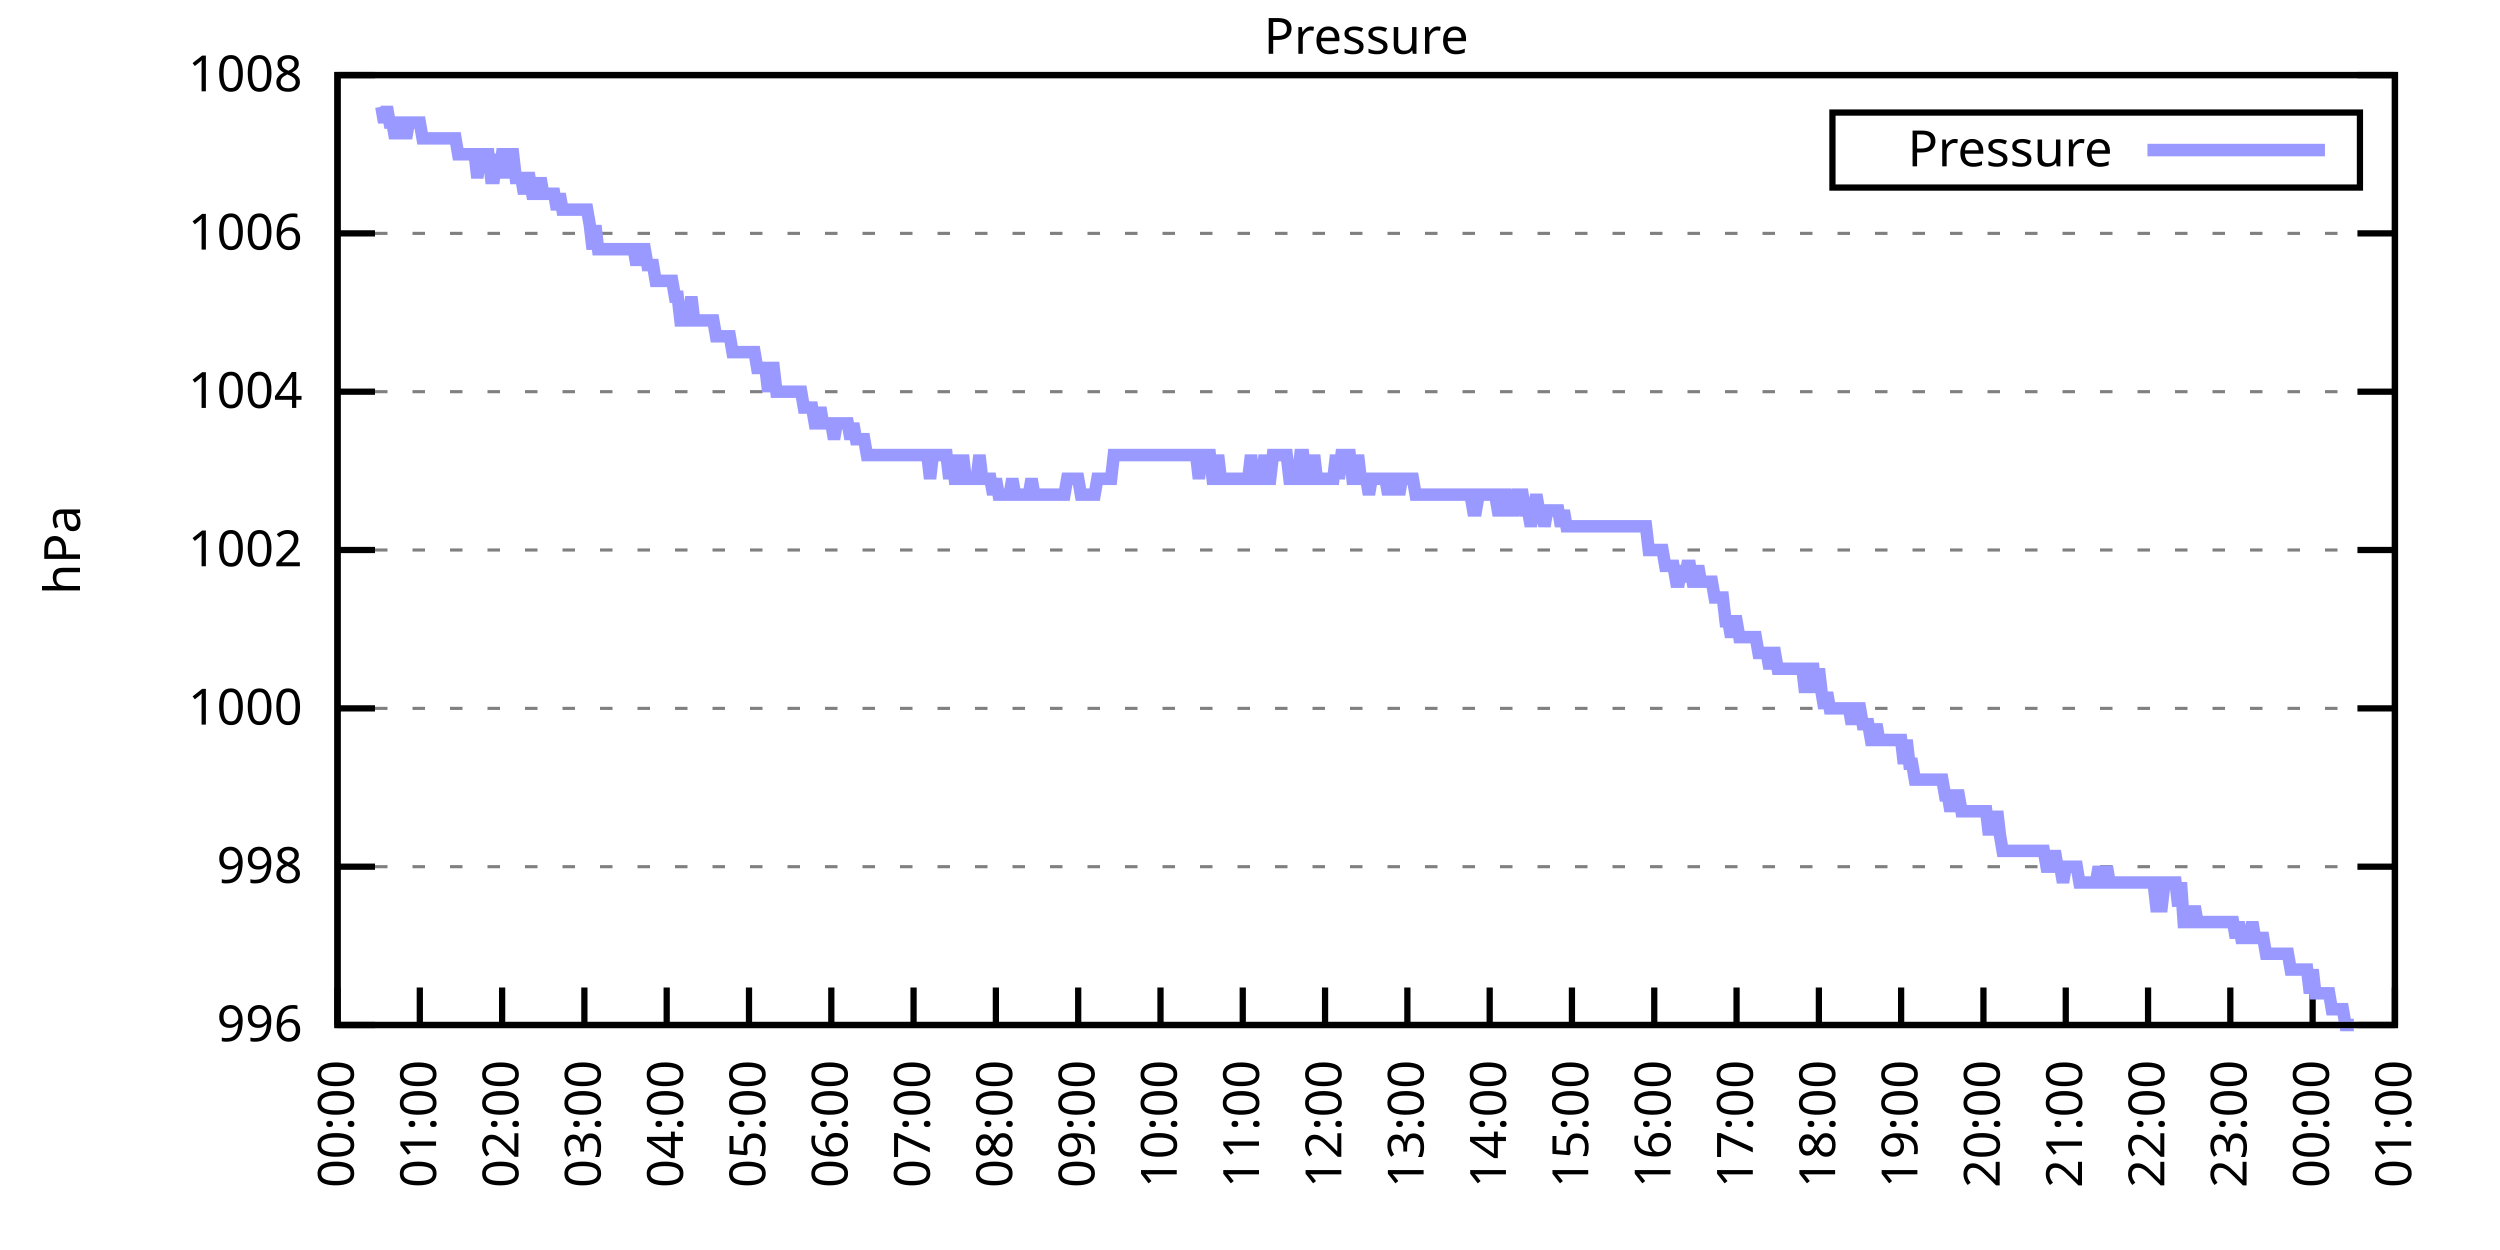
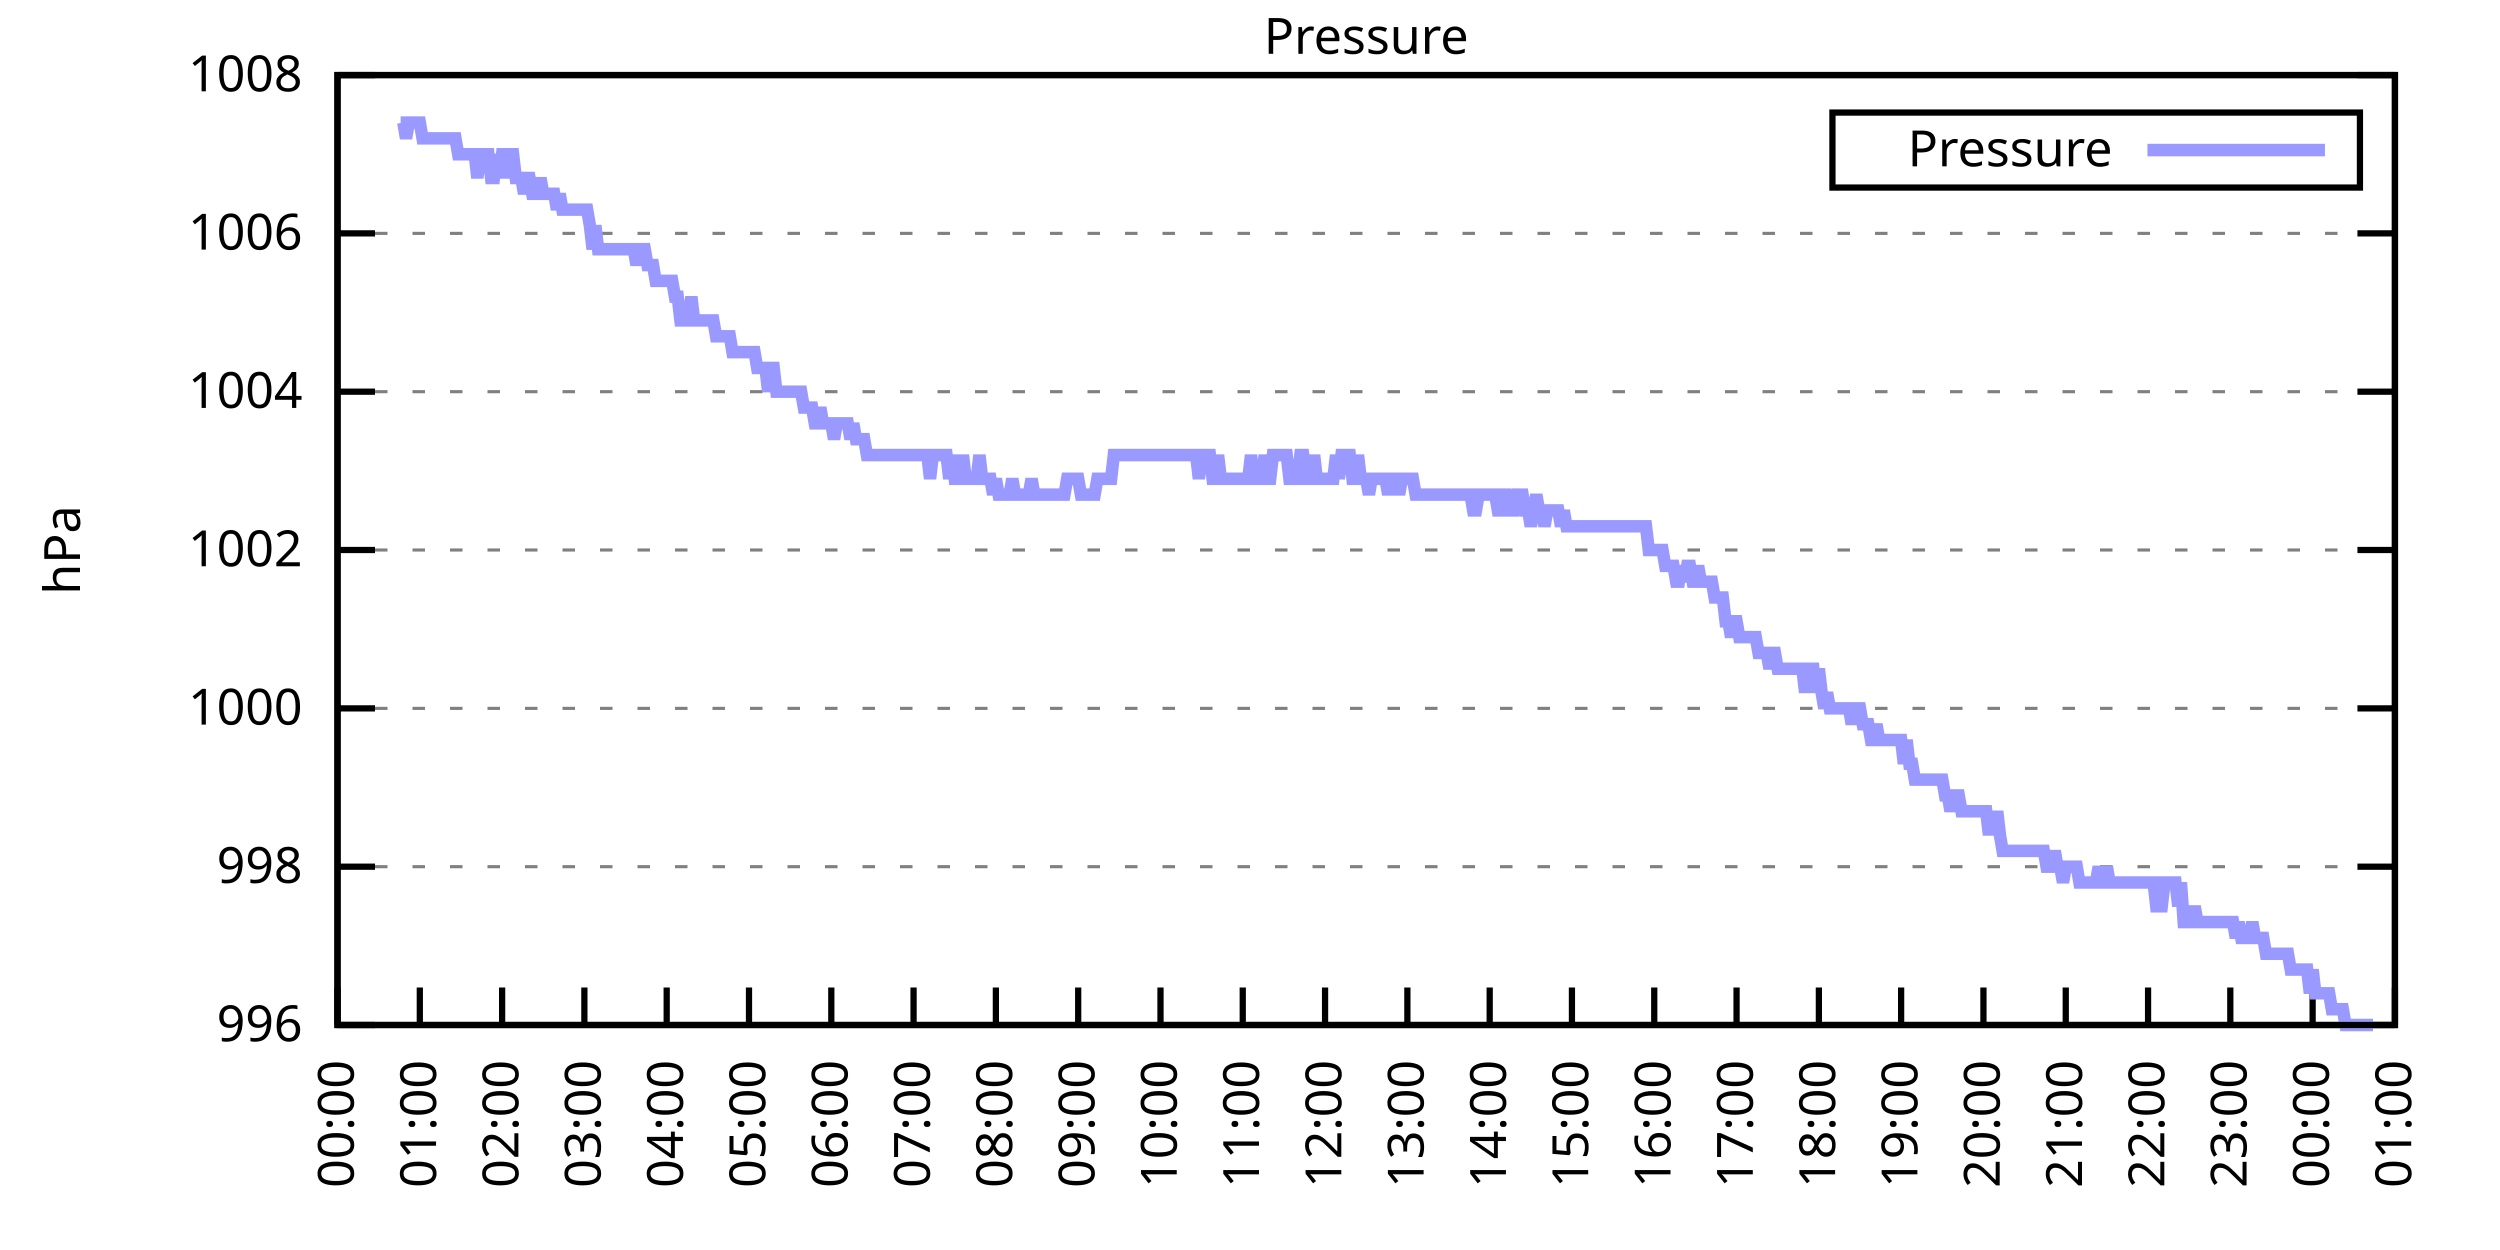
<svg xmlns="http://www.w3.org/2000/svg" xmlns:xlink="http://www.w3.org/1999/xlink" width="400" height="200" viewBox="0 0 400 200">
  <g id="gnuplot_canvas">
    <rect x="0" y="0" width="400" height="200" fill="none" />
    <defs>
      <circle id="gpDot" r="0.5" stroke-width="0.5" stroke="currentColor" />
      <path id="gpPt0" stroke-width="0.333" stroke="currentColor" d="M-1,0 h2 M0,-1 v2" />
      <path id="gpPt1" stroke-width="0.333" stroke="currentColor" d="M-1,-1 L1,1 M1,-1 L-1,1" />
      <path id="gpPt2" stroke-width="0.333" stroke="currentColor" d="M-1,0 L1,0 M0,-1 L0,1 M-1,-1 L1,1 M-1,1 L1,-1" />
      <rect id="gpPt3" stroke-width="0.333" stroke="currentColor" x="-1" y="-1" width="2" height="2" />
      <rect id="gpPt4" stroke-width="0.333" stroke="currentColor" fill="currentColor" x="-1" y="-1" width="2" height="2" />
      <circle id="gpPt5" stroke-width="0.333" stroke="currentColor" cx="0" cy="0" r="1" />
      <use xlink:href="#gpPt5" id="gpPt6" fill="currentColor" stroke="none" />
      <path id="gpPt7" stroke-width="0.333" stroke="currentColor" d="M0,-1.33 L-1.33,0.67 L1.33,0.67 z" />
      <use xlink:href="#gpPt7" id="gpPt8" fill="currentColor" stroke="none" />
      <use xlink:href="#gpPt7" id="gpPt9" stroke="currentColor" transform="rotate(180)" />
      <use xlink:href="#gpPt9" id="gpPt10" fill="currentColor" stroke="none" />
      <use xlink:href="#gpPt3" id="gpPt11" stroke="currentColor" transform="rotate(45)" />
      <use xlink:href="#gpPt11" id="gpPt12" fill="currentColor" stroke="none" />
      <path id="gpPt13" stroke-width="0.333" stroke="currentColor" d="M0,1.330 L1.265,0.411 L0.782,-1.067 L-0.782,-1.076 L-1.265,0.411 z" />
      <use xlink:href="#gpPt13" id="gpPt14" fill="currentColor" stroke="none" />
      <filter id="textbox" filterUnits="objectBoundingBox" x="0" y="0" height="1" width="1">
        <feFlood flood-color="white" flood-opacity="1" result="bgnd" />
        <feComposite in="SourceGraphic" in2="bgnd" operator="atop" />
      </filter>
      <filter id="greybox" filterUnits="objectBoundingBox" x="0" y="0" height="1" width="1">
        <feFlood flood-color="lightgrey" flood-opacity="1" result="grey" />
        <feComposite in="SourceGraphic" in2="grey" operator="atop" />
      </filter>
    </defs>
    <g fill="none" color="white" stroke="currentColor" stroke-width="1.00" stroke-linecap="butt" stroke-linejoin="miter">
</g>
    <g fill="none" color="black" stroke="currentColor" stroke-width="1.00" stroke-linecap="butt" stroke-linejoin="miter">
      <g stroke="none" shape-rendering="crispEdges">
        <polygon fill="rgb(255, 255, 255)" points="54.00,164.00 383.18,164.00 383.18,12.02 54.00,12.02 " />
      </g>
    </g>
    <g fill="none" color="black" stroke="currentColor" stroke-width="1.00" stroke-linecap="butt" stroke-linejoin="miter">
</g>
    <g fill="none" color="black" stroke="black" stroke-width="0.50" stroke-linecap="butt" stroke-linejoin="miter">
</g>
    <g fill="none" color="gray" stroke="currentColor" stroke-width="0.50" stroke-linecap="butt" stroke-linejoin="miter">
      <path stroke="gray" stroke-dasharray="2,4" class="gridline" d="M54.00,164.00 L383.19,164.00  " />
    </g>
    <g fill="none" color="gray" stroke="gray" stroke-width="1.00" stroke-linecap="butt" stroke-linejoin="miter">
</g>
    <g fill="none" color="black" stroke="currentColor" stroke-width="1.00" stroke-linecap="butt" stroke-linejoin="miter">
      <path stroke="black" d="M54.00,164.00 L60.00,164.00 M383.19,164.00 L377.19,164.00  " />
      <g transform="translate(48.40,166.60)" stroke="none" fill="black" font-family="Sans" font-size="8.00" text-anchor="end">
        <text>
          <tspan font-family="Sans"> 996</tspan>
        </text>
      </g>
    </g>
    <g fill="none" color="black" stroke="currentColor" stroke-width="1.00" stroke-linecap="butt" stroke-linejoin="miter">
</g>
    <g fill="none" color="black" stroke="black" stroke-width="0.50" stroke-linecap="butt" stroke-linejoin="miter">
</g>
    <g fill="none" color="gray" stroke="currentColor" stroke-width="0.50" stroke-linecap="butt" stroke-linejoin="miter">
      <path stroke="gray" stroke-dasharray="2,4" class="gridline" d="M54.00,138.67 L383.19,138.67  " />
    </g>
    <g fill="none" color="gray" stroke="gray" stroke-width="1.00" stroke-linecap="butt" stroke-linejoin="miter">
</g>
    <g fill="none" color="black" stroke="currentColor" stroke-width="1.00" stroke-linecap="butt" stroke-linejoin="miter">
      <path stroke="black" d="M54.00,138.67 L60.00,138.67 M383.19,138.67 L377.19,138.67  " />
      <g transform="translate(48.40,141.27)" stroke="none" fill="black" font-family="Sans" font-size="8.00" text-anchor="end">
        <text>
          <tspan font-family="Sans"> 998</tspan>
        </text>
      </g>
    </g>
    <g fill="none" color="black" stroke="currentColor" stroke-width="1.00" stroke-linecap="butt" stroke-linejoin="miter">
</g>
    <g fill="none" color="black" stroke="black" stroke-width="0.50" stroke-linecap="butt" stroke-linejoin="miter">
</g>
    <g fill="none" color="gray" stroke="currentColor" stroke-width="0.50" stroke-linecap="butt" stroke-linejoin="miter">
      <path stroke="gray" stroke-dasharray="2,4" class="gridline" d="M54.00,113.34 L383.19,113.34  " />
    </g>
    <g fill="none" color="gray" stroke="gray" stroke-width="1.00" stroke-linecap="butt" stroke-linejoin="miter">
</g>
    <g fill="none" color="black" stroke="currentColor" stroke-width="1.00" stroke-linecap="butt" stroke-linejoin="miter">
      <path stroke="black" d="M54.00,113.34 L60.00,113.34 M383.19,113.34 L377.19,113.34  " />
      <g transform="translate(48.40,115.94)" stroke="none" fill="black" font-family="Sans" font-size="8.00" text-anchor="end">
        <text>
          <tspan font-family="Sans"> 1000</tspan>
        </text>
      </g>
    </g>
    <g fill="none" color="black" stroke="currentColor" stroke-width="1.00" stroke-linecap="butt" stroke-linejoin="miter">
</g>
    <g fill="none" color="black" stroke="black" stroke-width="0.50" stroke-linecap="butt" stroke-linejoin="miter">
</g>
    <g fill="none" color="gray" stroke="currentColor" stroke-width="0.50" stroke-linecap="butt" stroke-linejoin="miter">
      <path stroke="gray" stroke-dasharray="2,4" class="gridline" d="M54.00,88.00 L383.19,88.00  " />
    </g>
    <g fill="none" color="gray" stroke="gray" stroke-width="1.00" stroke-linecap="butt" stroke-linejoin="miter">
</g>
    <g fill="none" color="black" stroke="currentColor" stroke-width="1.00" stroke-linecap="butt" stroke-linejoin="miter">
      <path stroke="black" d="M54.00,88.00 L60.00,88.00 M383.19,88.00 L377.19,88.00  " />
      <g transform="translate(48.40,90.60)" stroke="none" fill="black" font-family="Sans" font-size="8.00" text-anchor="end">
        <text>
          <tspan font-family="Sans"> 1002</tspan>
        </text>
      </g>
    </g>
    <g fill="none" color="black" stroke="currentColor" stroke-width="1.00" stroke-linecap="butt" stroke-linejoin="miter">
</g>
    <g fill="none" color="black" stroke="black" stroke-width="0.50" stroke-linecap="butt" stroke-linejoin="miter">
</g>
    <g fill="none" color="gray" stroke="currentColor" stroke-width="0.50" stroke-linecap="butt" stroke-linejoin="miter">
      <path stroke="gray" stroke-dasharray="2,4" class="gridline" d="M54.00,62.67 L383.19,62.67  " />
    </g>
    <g fill="none" color="gray" stroke="gray" stroke-width="1.00" stroke-linecap="butt" stroke-linejoin="miter">
</g>
    <g fill="none" color="black" stroke="currentColor" stroke-width="1.00" stroke-linecap="butt" stroke-linejoin="miter">
      <path stroke="black" d="M54.00,62.67 L60.00,62.67 M383.19,62.67 L377.19,62.67  " />
      <g transform="translate(48.40,65.27)" stroke="none" fill="black" font-family="Sans" font-size="8.00" text-anchor="end">
        <text>
          <tspan font-family="Sans"> 1004</tspan>
        </text>
      </g>
    </g>
    <g fill="none" color="black" stroke="currentColor" stroke-width="1.00" stroke-linecap="butt" stroke-linejoin="miter">
</g>
    <g fill="none" color="black" stroke="black" stroke-width="0.50" stroke-linecap="butt" stroke-linejoin="miter">
</g>
    <g fill="none" color="gray" stroke="currentColor" stroke-width="0.50" stroke-linecap="butt" stroke-linejoin="miter">
      <path stroke="gray" stroke-dasharray="2,4" class="gridline" d="M54.00,37.34 L383.19,37.34  " />
    </g>
    <g fill="none" color="gray" stroke="gray" stroke-width="1.00" stroke-linecap="butt" stroke-linejoin="miter">
</g>
    <g fill="none" color="black" stroke="currentColor" stroke-width="1.00" stroke-linecap="butt" stroke-linejoin="miter">
      <path stroke="black" d="M54.00,37.34 L60.00,37.34 M383.19,37.34 L377.19,37.34  " />
      <g transform="translate(48.40,39.94)" stroke="none" fill="black" font-family="Sans" font-size="8.00" text-anchor="end">
        <text>
          <tspan font-family="Sans"> 1006</tspan>
        </text>
      </g>
    </g>
    <g fill="none" color="black" stroke="currentColor" stroke-width="1.00" stroke-linecap="butt" stroke-linejoin="miter">
</g>
    <g fill="none" color="black" stroke="black" stroke-width="0.50" stroke-linecap="butt" stroke-linejoin="miter">
</g>
    <g fill="none" color="gray" stroke="currentColor" stroke-width="0.50" stroke-linecap="butt" stroke-linejoin="miter">
      <path stroke="gray" stroke-dasharray="2,4" class="gridline" d="M54.00,12.01 L383.19,12.01  " />
    </g>
    <g fill="none" color="gray" stroke="gray" stroke-width="1.00" stroke-linecap="butt" stroke-linejoin="miter">
</g>
    <g fill="none" color="black" stroke="currentColor" stroke-width="1.00" stroke-linecap="butt" stroke-linejoin="miter">
      <path stroke="black" d="M54.00,12.01 L60.00,12.01 M383.19,12.01 L377.19,12.01  " />
      <g transform="translate(48.40,14.61)" stroke="none" fill="black" font-family="Sans" font-size="8.00" text-anchor="end">
        <text>
          <tspan font-family="Sans"> 1008</tspan>
        </text>
      </g>
    </g>
    <g fill="none" color="black" stroke="currentColor" stroke-width="1.00" stroke-linecap="butt" stroke-linejoin="miter">
      <path stroke="black" d="M54.00,164.00 L54.00,158.00  " />
      <g transform="translate(56.60,169.60) rotate(270.00)" stroke="none" fill="black" font-family="Sans" font-size="8.00" text-anchor="end">
        <text>
          <tspan font-family="Sans">00:00</tspan>
        </text>
      </g>
    </g>
    <g fill="none" color="black" stroke="currentColor" stroke-width="1.00" stroke-linecap="butt" stroke-linejoin="miter">
      <path stroke="black" d="M67.17,164.00 L67.17,158.00  " />
      <g transform="translate(69.77,169.60) rotate(270.00)" stroke="none" fill="black" font-family="Sans" font-size="8.00" text-anchor="end">
        <text>
          <tspan font-family="Sans">01:00</tspan>
        </text>
      </g>
    </g>
    <g fill="none" color="black" stroke="currentColor" stroke-width="1.00" stroke-linecap="butt" stroke-linejoin="miter">
      <path stroke="black" d="M80.34,164.00 L80.34,158.00  " />
      <g transform="translate(82.94,169.60) rotate(270.00)" stroke="none" fill="black" font-family="Sans" font-size="8.00" text-anchor="end">
        <text>
          <tspan font-family="Sans">02:00</tspan>
        </text>
      </g>
    </g>
    <g fill="none" color="black" stroke="currentColor" stroke-width="1.00" stroke-linecap="butt" stroke-linejoin="miter">
      <path stroke="black" d="M93.50,164.00 L93.50,158.00  " />
      <g transform="translate(96.10,169.60) rotate(270.00)" stroke="none" fill="black" font-family="Sans" font-size="8.00" text-anchor="end">
        <text>
          <tspan font-family="Sans">03:00</tspan>
        </text>
      </g>
    </g>
    <g fill="none" color="black" stroke="currentColor" stroke-width="1.00" stroke-linecap="butt" stroke-linejoin="miter">
      <path stroke="black" d="M106.67,164.00 L106.67,158.00  " />
      <g transform="translate(109.27,169.60) rotate(270.00)" stroke="none" fill="black" font-family="Sans" font-size="8.00" text-anchor="end">
        <text>
          <tspan font-family="Sans">04:00</tspan>
        </text>
      </g>
    </g>
    <g fill="none" color="black" stroke="currentColor" stroke-width="1.00" stroke-linecap="butt" stroke-linejoin="miter">
      <path stroke="black" d="M119.84,164.00 L119.84,158.00  " />
      <g transform="translate(122.44,169.60) rotate(270.00)" stroke="none" fill="black" font-family="Sans" font-size="8.00" text-anchor="end">
        <text>
          <tspan font-family="Sans">05:00</tspan>
        </text>
      </g>
    </g>
    <g fill="none" color="black" stroke="currentColor" stroke-width="1.00" stroke-linecap="butt" stroke-linejoin="miter">
      <path stroke="black" d="M133.01,164.00 L133.01,158.00  " />
      <g transform="translate(135.61,169.60) rotate(270.00)" stroke="none" fill="black" font-family="Sans" font-size="8.00" text-anchor="end">
        <text>
          <tspan font-family="Sans">06:00</tspan>
        </text>
      </g>
    </g>
    <g fill="none" color="black" stroke="currentColor" stroke-width="1.00" stroke-linecap="butt" stroke-linejoin="miter">
      <path stroke="black" d="M146.17,164.00 L146.17,158.00  " />
      <g transform="translate(148.77,169.60) rotate(270.00)" stroke="none" fill="black" font-family="Sans" font-size="8.00" text-anchor="end">
        <text>
          <tspan font-family="Sans">07:00</tspan>
        </text>
      </g>
    </g>
    <g fill="none" color="black" stroke="currentColor" stroke-width="1.00" stroke-linecap="butt" stroke-linejoin="miter">
      <path stroke="black" d="M159.34,164.00 L159.34,158.00  " />
      <g transform="translate(161.94,169.60) rotate(270.00)" stroke="none" fill="black" font-family="Sans" font-size="8.00" text-anchor="end">
        <text>
          <tspan font-family="Sans">08:00</tspan>
        </text>
      </g>
    </g>
    <g fill="none" color="black" stroke="currentColor" stroke-width="1.00" stroke-linecap="butt" stroke-linejoin="miter">
      <path stroke="black" d="M172.51,164.00 L172.51,158.00  " />
      <g transform="translate(175.11,169.60) rotate(270.00)" stroke="none" fill="black" font-family="Sans" font-size="8.00" text-anchor="end">
        <text>
          <tspan font-family="Sans">09:00</tspan>
        </text>
      </g>
    </g>
    <g fill="none" color="black" stroke="currentColor" stroke-width="1.00" stroke-linecap="butt" stroke-linejoin="miter">
      <path stroke="black" d="M185.68,164.00 L185.68,158.00  " />
      <g transform="translate(188.28,169.60) rotate(270.00)" stroke="none" fill="black" font-family="Sans" font-size="8.00" text-anchor="end">
        <text>
          <tspan font-family="Sans">10:00</tspan>
        </text>
      </g>
    </g>
    <g fill="none" color="black" stroke="currentColor" stroke-width="1.00" stroke-linecap="butt" stroke-linejoin="miter">
      <path stroke="black" d="M198.84,164.00 L198.84,158.00  " />
      <g transform="translate(201.44,169.60) rotate(270.00)" stroke="none" fill="black" font-family="Sans" font-size="8.00" text-anchor="end">
        <text>
          <tspan font-family="Sans">11:00</tspan>
        </text>
      </g>
    </g>
    <g fill="none" color="black" stroke="currentColor" stroke-width="1.00" stroke-linecap="butt" stroke-linejoin="miter">
      <path stroke="black" d="M212.01,164.00 L212.01,158.00  " />
      <g transform="translate(214.61,169.60) rotate(270.00)" stroke="none" fill="black" font-family="Sans" font-size="8.00" text-anchor="end">
        <text>
          <tspan font-family="Sans">12:00</tspan>
        </text>
      </g>
    </g>
    <g fill="none" color="black" stroke="currentColor" stroke-width="1.00" stroke-linecap="butt" stroke-linejoin="miter">
      <path stroke="black" d="M225.18,164.00 L225.18,158.00  " />
      <g transform="translate(227.78,169.60) rotate(270.00)" stroke="none" fill="black" font-family="Sans" font-size="8.00" text-anchor="end">
        <text>
          <tspan font-family="Sans">13:00</tspan>
        </text>
      </g>
    </g>
    <g fill="none" color="black" stroke="currentColor" stroke-width="1.00" stroke-linecap="butt" stroke-linejoin="miter">
      <path stroke="black" d="M238.35,164.00 L238.35,158.00  " />
      <g transform="translate(240.95,169.60) rotate(270.00)" stroke="none" fill="black" font-family="Sans" font-size="8.00" text-anchor="end">
        <text>
          <tspan font-family="Sans">14:00</tspan>
        </text>
      </g>
    </g>
    <g fill="none" color="black" stroke="currentColor" stroke-width="1.00" stroke-linecap="butt" stroke-linejoin="miter">
      <path stroke="black" d="M251.51,164.00 L251.51,158.00  " />
      <g transform="translate(254.11,169.60) rotate(270.00)" stroke="none" fill="black" font-family="Sans" font-size="8.00" text-anchor="end">
        <text>
          <tspan font-family="Sans">15:00</tspan>
        </text>
      </g>
    </g>
    <g fill="none" color="black" stroke="currentColor" stroke-width="1.00" stroke-linecap="butt" stroke-linejoin="miter">
      <path stroke="black" d="M264.68,164.00 L264.68,158.00  " />
      <g transform="translate(267.28,169.60) rotate(270.00)" stroke="none" fill="black" font-family="Sans" font-size="8.00" text-anchor="end">
        <text>
          <tspan font-family="Sans">16:00</tspan>
        </text>
      </g>
    </g>
    <g fill="none" color="black" stroke="currentColor" stroke-width="1.00" stroke-linecap="butt" stroke-linejoin="miter">
      <path stroke="black" d="M277.85,164.00 L277.85,158.00  " />
      <g transform="translate(280.45,169.60) rotate(270.00)" stroke="none" fill="black" font-family="Sans" font-size="8.00" text-anchor="end">
        <text>
          <tspan font-family="Sans">17:00</tspan>
        </text>
      </g>
    </g>
    <g fill="none" color="black" stroke="currentColor" stroke-width="1.00" stroke-linecap="butt" stroke-linejoin="miter">
      <path stroke="black" d="M291.02,164.00 L291.02,158.00  " />
      <g transform="translate(293.62,169.60) rotate(270.00)" stroke="none" fill="black" font-family="Sans" font-size="8.00" text-anchor="end">
        <text>
          <tspan font-family="Sans">18:00</tspan>
        </text>
      </g>
    </g>
    <g fill="none" color="black" stroke="currentColor" stroke-width="1.00" stroke-linecap="butt" stroke-linejoin="miter">
      <path stroke="black" d="M304.18,164.00 L304.18,158.00  " />
      <g transform="translate(306.78,169.60) rotate(270.00)" stroke="none" fill="black" font-family="Sans" font-size="8.00" text-anchor="end">
        <text>
          <tspan font-family="Sans">19:00</tspan>
        </text>
      </g>
    </g>
    <g fill="none" color="black" stroke="currentColor" stroke-width="1.00" stroke-linecap="butt" stroke-linejoin="miter">
      <path stroke="black" d="M317.35,164.00 L317.35,158.00  " />
      <g transform="translate(319.95,169.60) rotate(270.00)" stroke="none" fill="black" font-family="Sans" font-size="8.00" text-anchor="end">
        <text>
          <tspan font-family="Sans">20:00</tspan>
        </text>
      </g>
    </g>
    <g fill="none" color="black" stroke="currentColor" stroke-width="1.00" stroke-linecap="butt" stroke-linejoin="miter">
      <path stroke="black" d="M330.52,164.00 L330.52,158.00  " />
      <g transform="translate(333.12,169.60) rotate(270.00)" stroke="none" fill="black" font-family="Sans" font-size="8.00" text-anchor="end">
        <text>
          <tspan font-family="Sans">21:00</tspan>
        </text>
      </g>
    </g>
    <g fill="none" color="black" stroke="currentColor" stroke-width="1.00" stroke-linecap="butt" stroke-linejoin="miter">
      <path stroke="black" d="M343.69,164.00 L343.69,158.00  " />
      <g transform="translate(346.29,169.60) rotate(270.00)" stroke="none" fill="black" font-family="Sans" font-size="8.00" text-anchor="end">
        <text>
          <tspan font-family="Sans">22:00</tspan>
        </text>
      </g>
    </g>
    <g fill="none" color="black" stroke="currentColor" stroke-width="1.00" stroke-linecap="butt" stroke-linejoin="miter">
      <path stroke="black" d="M356.85,164.00 L356.85,158.00  " />
      <g transform="translate(359.45,169.60) rotate(270.00)" stroke="none" fill="black" font-family="Sans" font-size="8.00" text-anchor="end">
        <text>
          <tspan font-family="Sans">23:00</tspan>
        </text>
      </g>
    </g>
    <g fill="none" color="black" stroke="currentColor" stroke-width="1.00" stroke-linecap="butt" stroke-linejoin="miter">
      <path stroke="black" d="M370.02,164.00 L370.02,158.00  " />
      <g transform="translate(372.62,169.60) rotate(270.00)" stroke="none" fill="black" font-family="Sans" font-size="8.00" text-anchor="end">
        <text>
          <tspan font-family="Sans">00:00</tspan>
        </text>
      </g>
    </g>
    <g fill="none" color="black" stroke="currentColor" stroke-width="1.00" stroke-linecap="butt" stroke-linejoin="miter">
      <path stroke="black" d="M383.19,164.00 L383.19,158.00  " />
      <g transform="translate(385.79,169.60) rotate(270.00)" stroke="none" fill="black" font-family="Sans" font-size="8.00" text-anchor="end">
        <text>
          <tspan font-family="Sans">01:00</tspan>
        </text>
      </g>
    </g>
    <g fill="none" color="black" stroke="currentColor" stroke-width="1.00" stroke-linecap="butt" stroke-linejoin="miter">
</g>
    <g fill="none" color="black" stroke="currentColor" stroke-width="1.00" stroke-linecap="butt" stroke-linejoin="miter">
      <path stroke="black" d="M54.00,12.01 L54.00,164.00 L383.19,164.00 L383.19,12.01 L54.00,12.01 Z  " />
    </g>
    <g fill="none" color="black" stroke="currentColor" stroke-width="1.00" stroke-linecap="butt" stroke-linejoin="miter">
</g>
    <g fill="none" color="black" stroke="currentColor" stroke-width="1.00" stroke-linecap="butt" stroke-linejoin="miter">
      <path stroke="black" d="M293.19,30.01 L293.19,18.01 L377.59,18.01 L377.59,30.01 L293.19,30.01 Z  " />
    </g>
    <g id="Pressure_plot_1">
      <g fill="none" color="white" stroke="black" stroke-width="2.00" stroke-linecap="butt" stroke-linejoin="miter">
</g>
      <g fill="none" color="black" stroke="currentColor" stroke-width="2.00" stroke-linecap="butt" stroke-linejoin="miter">
        <g transform="translate(337.99,26.61)" stroke="none" fill="black" font-family="Sans" font-size="8.00" text-anchor="end">
          <text>
            <tspan font-family="Sans">Pressure</tspan>
          </text>
        </g>
      </g>
      <g fill="none" color="black" stroke="currentColor" stroke-width="2.00" stroke-linecap="butt" stroke-linejoin="miter">
-         <path stroke="rgb(153, 153, 255)" d="M343.59,24.01 L371.99,24.01 M61.02,17.08 L61.46,19.61 L61.90,17.08 L62.34,19.61 L62.78,19.61 L63.22,22.14   L63.66,19.61 L64.10,19.61 L64.53,19.61 L64.97,22.14 L65.41,19.61 L65.85,19.61 L66.29,19.61 L66.73,19.61   L67.17,19.61 L67.61,22.14 L68.05,22.14 L68.48,22.14 L68.92,22.14 L69.36,22.14 L69.80,22.14 L70.24,22.14   L70.68,22.14 L71.12,22.14 L71.56,22.14 L72.00,22.14 L72.43,22.14 L72.87,22.14 L73.31,24.68 L73.75,24.68   L74.19,24.68 L74.63,24.68 L75.07,24.68 L75.51,24.68 L75.95,24.68 L76.38,28.48 L76.82,24.68 L77.26,24.68   L77.70,24.68 L78.14,24.68 L78.58,28.48 L79.02,28.48 L79.46,24.68 L79.90,28.48 L80.34,24.68 L80.77,24.68   L81.21,28.48 L81.65,24.68 L82.09,24.68 L82.53,28.48 L82.97,28.48 L83.41,28.48 L83.85,31.01 L84.29,28.48   L84.72,28.48 L85.16,31.01 L85.60,31.01 L86.04,31.01 L86.48,28.48 L86.92,31.01 L87.36,31.01 L87.80,31.01   L88.24,31.01 L88.67,31.01 L89.11,33.54 L89.55,31.01 L89.99,33.54 L90.43,33.54 L90.87,33.54 L91.31,33.54   L91.75,33.54 L92.19,33.54 L92.62,33.54 L93.06,33.54 L93.50,33.54 L93.94,33.54 L94.38,36.08 L94.82,39.87   L95.26,36.08 L95.70,39.87 L96.14,39.87 L96.58,39.87 L97.01,39.87 L97.45,39.87 L97.89,39.87 L98.33,39.87   L98.77,39.87 L99.21,39.87 L99.65,39.87 L100.09,39.87 L100.53,39.87 L100.96,39.87 L101.40,39.87 L101.84,42.41   L102.28,39.87 L102.72,39.87 L103.16,39.87 L103.60,42.41 L104.04,42.41 L104.48,42.41 L104.91,44.94 L105.35,44.94   L105.79,44.94 L106.23,44.94 L106.67,44.94 L107.11,44.94 L107.55,44.94 L107.99,47.47 L108.43,47.47 L108.87,51.27   L109.30,51.27 L109.74,51.27 L110.18,51.27 L110.62,47.47 L111.06,51.27 L111.50,51.27 L111.94,51.27 L112.38,51.27   L112.82,51.27 L113.25,51.27 L113.69,51.27 L114.13,51.27 L114.57,53.81 L115.01,53.81 L115.45,53.81 L115.89,53.81   L116.33,53.81 L116.77,53.81 L117.20,56.34 L117.64,56.34 L118.08,56.34 L118.52,56.34 L118.96,56.34 L119.40,56.34   L119.84,56.34 L120.28,56.34 L120.72,56.34 L121.15,58.87 L121.59,58.87 L122.03,58.87 L122.47,58.87 L122.91,62.67   L123.35,58.87 L123.79,58.87 L124.23,62.67 L124.67,62.67 L125.11,62.67 L125.54,62.67 L125.98,62.67 L126.42,62.67   L126.86,62.67 L127.30,62.67 L127.74,62.67 L128.18,62.67 L128.62,65.21 L129.06,65.21 L129.49,65.21 L129.93,65.21   L130.37,67.74 L130.81,67.74 L131.25,65.21 L131.69,67.74 L132.13,67.74 L132.57,67.74 L133.01,67.74 L133.44,70.27   L133.88,67.74 L134.32,67.74 L134.76,67.74 L135.20,67.74 L135.64,67.74 L136.08,70.27 L136.52,67.74 L136.96,70.27   L137.39,70.27 L137.83,70.27 L138.27,70.27 L138.71,72.81 L139.15,72.81 L139.59,72.81 L140.03,72.81 L140.47,72.81   L140.91,72.81 L141.35,72.81 L141.78,72.81 L142.22,72.81 L142.66,72.81 L143.10,72.81 L143.54,72.81 L143.98,72.81   L144.42,72.81 L144.86,72.81 L145.30,72.81 L145.73,72.81 L146.17,72.81 L146.61,72.81 L147.05,72.81 L147.49,72.81   L147.93,72.81 L148.37,72.81 L148.81,76.61 L149.25,72.81 L149.68,72.81 L150.12,72.81 L150.56,72.81 L151.00,72.81   L151.44,72.81 L151.88,76.61 L152.32,72.81 L152.76,76.61 L153.20,76.61 L153.63,76.61 L154.07,72.81 L154.51,76.61   L154.95,76.61 L155.39,76.61 L155.83,76.61 L156.27,76.61 L156.71,72.81 L157.15,76.61 L157.59,76.61 L158.02,76.61   L158.46,76.61 L158.90,79.14 L159.34,76.61 L159.78,79.14 L160.22,79.14 L160.66,79.14 L161.10,79.14 L161.54,79.14   L161.97,76.61 L162.41,79.14 L162.85,79.14 L163.29,79.14 L163.73,79.14 L164.17,79.14 L164.61,79.14 L165.05,76.61   L165.49,79.14 L165.92,79.14 L166.36,79.14 L166.80,79.14 L167.24,79.14 L167.68,79.14 L168.12,79.14 L168.56,79.14   L169.00,79.14 L169.44,79.14 L169.87,79.14 L170.31,79.14 L170.75,76.61 L171.19,76.61 L171.63,76.61 L172.07,76.61   L172.51,76.61 L172.95,79.14 L173.39,79.14 L173.83,79.14 L174.26,79.14 L174.70,79.14 L175.14,79.14 L175.58,76.61   L176.02,76.61 L176.46,76.61 L176.90,76.61 L177.34,76.61 L177.78,76.61 L178.21,72.81 L178.65,72.81 L179.09,72.81   L179.53,72.81 L179.97,72.81 L180.41,72.81 L180.85,72.81 L181.29,72.81 L181.73,72.81 L182.16,72.81 L182.60,72.81   L183.04,72.81 L183.48,72.81 L183.92,72.81 L184.36,72.81 L184.80,72.81 L185.24,72.81 L185.68,72.81 L186.11,72.81   L186.55,72.81 L186.99,72.81 L187.43,72.81 L187.87,72.81 L188.31,72.81 L188.75,72.81 L189.19,72.81 L189.63,72.81   L190.07,72.81 L190.50,72.81 L190.94,72.81 L191.38,72.81 L191.82,76.61 L192.26,72.81 L192.70,72.81 L193.14,72.81   L193.58,72.81 L194.02,76.61 L194.45,76.61 L194.89,72.81 L195.33,76.61 L195.77,76.61 L196.21,76.61 L196.65,76.61   L197.09,76.61 L197.53,76.61 L197.97,76.61 L198.40,76.61 L198.84,76.61 L199.28,76.61 L199.72,76.61 L200.16,72.81   L200.60,76.61 L201.04,76.61 L201.48,76.61 L201.92,76.61 L202.35,72.81 L202.79,76.61 L203.23,76.61 L203.67,72.81   L204.11,72.81 L204.55,72.81 L204.99,72.81 L205.43,72.81 L205.87,72.81 L206.31,76.61 L206.74,76.61 L207.18,76.61   L207.62,76.61 L208.06,72.81 L208.50,72.81 L208.94,76.61 L209.38,76.61 L209.82,76.61 L210.26,72.81 L210.69,76.61   L211.13,76.61 L211.57,76.61 L212.01,76.61 L212.45,76.61 L212.89,76.61 L213.33,76.61 L213.77,72.81 L214.21,76.61   L214.64,72.81 L215.08,72.81 L215.52,72.81 L215.96,72.81 L216.40,76.61 L216.84,76.61 L217.28,72.81 L217.72,76.61   L218.16,76.61 L218.60,76.61 L219.03,79.14 L219.47,76.61 L219.91,76.61 L220.35,76.61 L220.79,76.61 L221.23,76.61   L221.67,76.61 L222.11,79.14 L222.55,76.61 L222.98,76.61 L223.42,76.61 L223.86,79.14 L224.30,76.61 L224.74,76.61   L225.18,76.61 L225.62,76.61 L226.06,76.61 L226.50,79.14 L226.93,79.14 L227.37,79.14 L227.81,79.14 L228.25,79.14   L228.69,79.14 L229.13,79.14 L229.57,79.14 L230.01,79.14 L230.45,79.14 L230.88,79.14 L231.32,79.14 L231.76,79.14   L232.20,79.14 L232.64,79.14 L233.08,79.14 L233.52,79.14 L233.96,79.14 L234.40,79.14 L234.84,79.14 L235.27,79.14   L235.71,81.67 L236.15,81.67 L236.59,79.14 L237.03,79.14 L237.47,79.14 L237.91,79.14 L238.35,79.14 L238.79,79.14   L239.22,79.14 L239.66,81.67 L240.10,81.67 L240.54,79.14 L240.98,79.14 L241.42,81.67 L241.86,81.67 L242.30,81.67   L242.74,79.14 L243.17,79.14 L243.61,79.14 L244.05,81.67 L244.49,81.67 L244.93,84.21 L245.37,81.67 L245.81,79.14   L246.25,81.67 L246.69,81.67 L247.12,84.21 L247.56,81.67 L248.00,81.67 L248.44,81.67 L248.88,81.67 L249.32,81.67   L249.76,84.21 L250.20,81.67 L250.64,84.21 L251.08,84.21 L251.51,84.21 L251.95,84.21 L252.39,84.21 L252.83,84.21   L253.27,84.21 L253.71,84.21 L254.15,84.21 L254.59,84.21 L255.03,84.21 L255.46,84.21 L255.90,84.21 L256.34,84.21   L256.78,84.21 L257.22,84.21 L257.66,84.21 L258.10,84.21 L258.54,84.21 L258.98,84.21 L259.41,84.21 L259.85,84.21   L260.29,84.21 L260.73,84.21 L261.17,84.21 L261.61,84.21 L262.05,84.21 L262.49,84.21 L262.93,84.21 L263.36,84.21   L263.80,88.00 L264.24,88.00 L264.68,88.00 L265.12,88.00 L265.56,88.00 L266.00,88.00 L266.44,90.54 L266.88,90.54   L267.32,90.54 L267.75,90.54 L268.19,93.07 L268.63,93.07 L269.07,90.54 L269.51,93.07 L269.95,90.54 L270.39,90.54   L270.83,93.07 L271.27,93.07 L271.70,90.54 L272.14,93.07 L272.58,93.07 L273.02,93.07 L273.46,93.07 L273.90,93.07   L274.34,95.60 L274.78,95.60 L275.22,95.60 L275.65,95.60 L276.09,99.40 L276.53,99.40 L276.97,101.94 L277.41,99.40   L277.85,99.40 L278.29,101.94 L278.73,101.94 L279.17,101.94 L279.60,101.94 L280.04,101.94 L280.48,101.94 L280.92,101.94   L281.36,104.47 L281.80,104.47 L282.24,104.47 L282.68,104.47 L283.12,107.00 L283.56,104.47 L283.99,104.47 L284.43,107.00   L284.87,107.00 L285.31,107.00 L285.75,107.00 L286.19,107.00 L286.63,107.00 L287.07,107.00 L287.51,107.00 L287.94,107.00   L288.38,107.00 L288.82,110.80 L289.26,107.00 L289.70,107.00 L290.14,107.00 L290.58,110.80 L291.02,107.00 L291.46,110.80   L291.89,113.34 L292.33,110.80 L292.77,113.34 L293.21,113.34 L293.65,113.34 L294.09,113.34 L294.53,113.34 L294.97,113.34   L295.41,113.34 L295.84,113.34 L296.28,115.87 L296.72,113.34 L297.16,113.34 L297.60,113.34 L298.04,115.87 L298.48,115.87   L298.92,115.87 L299.36,118.40 L299.80,118.40 L300.23,115.87 L300.67,118.40 L301.11,118.40 L301.55,118.40 L301.99,118.40   L302.43,118.40 L302.87,118.40 L303.31,118.40 L303.75,118.40 L304.18,118.40 L304.62,122.20 L305.06,118.40 L305.50,122.20   L305.94,122.20 L306.38,124.74 L306.82,124.74 L307.26,124.74 L307.70,124.74 L308.13,124.74 L308.57,124.74 L309.01,124.74   L309.45,124.74 L309.89,124.74 L310.33,124.74 L310.77,124.74 L311.21,127.27 L311.65,127.27 L312.08,129.80 L312.52,127.27   L312.96,127.27 L313.40,127.27 L313.84,129.80 L314.28,129.80 L314.72,129.80 L315.16,129.80 L315.60,129.80 L316.04,129.80   L316.47,129.80 L316.91,129.80 L317.35,129.80 L317.79,129.80 L318.23,133.60 L318.67,129.80 L319.11,133.60 L319.55,129.80   L319.99,133.60 L320.42,136.14 L320.86,136.14 L321.30,136.14 L321.74,136.14 L322.18,136.14 L322.62,136.14 L323.06,136.14   L323.50,136.14 L323.94,136.14 L324.37,136.14 L324.81,136.14 L325.25,136.14 L325.69,136.14 L326.13,136.14 L326.57,136.14   L327.01,136.14 L327.45,138.67 L327.89,138.67 L328.33,138.67 L328.76,136.14 L329.20,138.67 L329.64,138.67 L330.08,141.20   L330.52,138.67 L330.96,138.67 L331.40,138.67 L331.84,138.67 L332.28,138.67 L332.71,141.20 L333.15,141.20 L333.59,141.20   L334.03,141.20 L334.47,141.20 L334.91,141.20 L335.35,141.20 L335.79,138.67 L336.23,141.20 L336.66,141.20 L337.10,138.67   L337.54,141.20 L337.98,141.20 L338.42,141.20 L338.86,141.20 L339.30,141.20 L339.74,141.20 L340.18,141.20 L340.61,141.20   L341.05,141.20 L341.49,141.20 L341.93,141.20 L342.37,141.20 L342.81,141.20 L343.25,141.20 L343.69,141.20 L344.13,141.20   L344.57,141.20 L345.00,145.00 L345.44,145.00 L345.88,145.00 L346.32,141.20 L346.76,141.20 L347.20,141.20 L347.64,141.20   L348.08,141.20 L348.52,145.00 L348.95,141.20 L349.39,147.53 L349.83,147.53 L350.27,147.53 L350.71,147.53 L351.15,145.00   L351.59,147.53 L352.03,147.53 L352.47,147.53 L352.90,147.53 L353.34,147.53 L353.78,147.53 L354.22,147.53 L354.66,147.53   L355.10,147.53 L355.54,147.53 L355.98,147.53 L356.42,147.53 L356.85,147.53 L357.29,147.53 L357.73,150.07 L358.17,147.53   L358.61,150.07 L359.05,150.07 L359.49,150.07 L359.93,150.07 L360.37,147.53 L360.81,150.07 L361.24,150.07 L361.68,150.07   L362.12,150.07 L362.56,152.60 L363.00,152.60 L363.44,152.60 L363.88,152.60 L364.32,152.60 L364.76,152.60 L365.19,152.60   L365.63,152.60 L366.07,152.60 L366.51,155.13 L366.95,155.13 L367.39,155.13 L367.83,155.13 L368.27,155.13 L368.71,155.13   L369.14,155.13 L369.58,158.93 L370.02,155.13 L370.46,158.93 L370.90,158.93 L371.34,158.93 L371.78,158.93 L372.22,158.93   L372.66,158.93 L373.09,161.47 L373.53,161.47 L373.97,161.47 L374.41,161.47 L374.85,161.47 L375.29,164.00 L375.73,164.00   L376.17,164.00 L376.61,164.00  " />
+         <path stroke="rgb(153, 153, 255)" d="M343.59,24.01 L371.99,24.01 M64.10,19.61 L64.53,19.61 L64.97,22.14 L65.41,19.61 L65.85,19.61 L66.29,19.61   L66.73,19.61 L67.17,19.61 L67.61,22.14 L68.05,22.14 L68.48,22.14 L68.92,22.14 L69.36,22.14 L69.80,22.14   L70.24,22.14 L70.68,22.14 L71.12,22.14 L71.56,22.14 L72.00,22.14 L72.43,22.14 L72.87,22.14 L73.31,24.68   L73.75,24.68 L74.19,24.68 L74.63,24.68 L75.07,24.68 L75.51,24.68 L75.95,24.68 L76.38,28.48 L76.82,24.68   L77.26,24.68 L77.70,24.68 L78.14,24.68 L78.58,28.48 L79.02,28.48 L79.46,24.68 L79.90,28.48 L80.34,24.68   L80.77,24.68 L81.21,28.48 L81.65,24.68 L82.09,24.68 L82.53,28.48 L82.97,28.48 L83.41,28.48 L83.85,31.01   L84.29,28.48 L84.72,28.48 L85.16,31.01 L85.60,31.01 L86.04,31.01 L86.48,28.48 L86.92,31.01 L87.36,31.01   L87.80,31.01 L88.24,31.01 L88.67,31.01 L89.11,33.54 L89.55,31.01 L89.99,33.54 L90.43,33.54 L90.87,33.54   L91.31,33.54 L91.75,33.54 L92.19,33.54 L92.62,33.54 L93.06,33.54 L93.50,33.54 L93.94,33.54 L94.38,36.08   L94.82,39.87 L95.26,36.08 L95.70,39.87 L96.14,39.87 L96.58,39.87 L97.01,39.87 L97.45,39.87 L97.89,39.87   L98.33,39.87 L98.77,39.87 L99.21,39.87 L99.65,39.87 L100.09,39.87 L100.53,39.87 L100.96,39.87 L101.40,39.87   L101.84,42.41 L102.28,39.87 L102.72,39.87 L103.16,39.87 L103.60,42.41 L104.04,42.41 L104.48,42.41 L104.91,44.94   L105.35,44.94 L105.79,44.94 L106.23,44.94 L106.67,44.94 L107.11,44.94 L107.55,44.94 L107.99,47.47 L108.43,47.47   L108.87,51.27 L109.30,51.27 L109.74,51.27 L110.18,51.27 L110.62,47.47 L111.06,51.27 L111.50,51.27 L111.94,51.27   L112.38,51.27 L112.82,51.27 L113.25,51.27 L113.69,51.27 L114.13,51.27 L114.57,53.81 L115.01,53.81 L115.45,53.81   L115.89,53.81 L116.33,53.81 L116.77,53.81 L117.20,56.34 L117.64,56.34 L118.08,56.34 L118.52,56.34 L118.96,56.34   L119.40,56.34 L119.84,56.34 L120.28,56.34 L120.72,56.34 L121.15,58.87 L121.59,58.87 L122.03,58.87 L122.47,58.87   L122.91,62.67 L123.35,58.87 L123.79,58.87 L124.23,62.67 L124.67,62.67 L125.11,62.67 L125.54,62.67 L125.98,62.67   L126.42,62.67 L126.86,62.67 L127.30,62.67 L127.74,62.67 L128.18,62.67 L128.62,65.21 L129.06,65.21 L129.49,65.21   L129.93,65.21 L130.37,67.74 L130.81,67.74 L131.25,65.21 L131.69,67.74 L132.13,67.74 L132.57,67.74 L133.01,67.74   L133.44,70.27 L133.88,67.74 L134.32,67.74 L134.76,67.74 L135.20,67.74 L135.64,67.74 L136.08,70.27 L136.52,67.74   L136.96,70.27 L137.39,70.27 L137.83,70.27 L138.27,70.27 L138.71,72.81 L139.15,72.81 L139.59,72.81 L140.03,72.81   L140.47,72.81 L140.91,72.81 L141.35,72.81 L141.78,72.81 L142.22,72.81 L142.66,72.81 L143.10,72.81 L143.54,72.81   L143.98,72.81 L144.42,72.81 L144.86,72.81 L145.30,72.81 L145.73,72.81 L146.17,72.81 L146.61,72.81 L147.05,72.81   L147.49,72.81 L147.93,72.81 L148.37,72.81 L148.81,76.61 L149.25,72.81 L149.68,72.81 L150.12,72.81 L150.56,72.81   L151.00,72.81 L151.44,72.81 L151.88,76.61 L152.32,72.81 L152.76,76.61 L153.20,76.61 L153.63,76.61 L154.07,72.81   L154.51,76.61 L154.95,76.61 L155.39,76.61 L155.83,76.61 L156.27,76.61 L156.71,72.81 L157.15,76.61 L157.59,76.61   L158.02,76.61 L158.46,76.61 L158.90,79.14 L159.34,76.61 L159.78,79.14 L160.22,79.14 L160.66,79.14 L161.10,79.14   L161.54,79.14 L161.97,76.61 L162.41,79.14 L162.85,79.14 L163.29,79.14 L163.73,79.14 L164.17,79.14 L164.61,79.14   L165.05,76.61 L165.49,79.14 L165.92,79.14 L166.36,79.14 L166.80,79.14 L167.24,79.14 L167.68,79.14 L168.12,79.14   L168.56,79.14 L169.00,79.14 L169.44,79.14 L169.87,79.14 L170.31,79.14 L170.75,76.61 L171.19,76.61 L171.63,76.61   L172.07,76.61 L172.51,76.61 L172.95,79.14 L173.39,79.14 L173.83,79.14 L174.26,79.14 L174.70,79.14 L175.14,79.14   L175.58,76.61 L176.02,76.61 L176.46,76.61 L176.90,76.61 L177.34,76.61 L177.78,76.61 L178.21,72.81 L178.65,72.81   L179.09,72.81 L179.53,72.81 L179.97,72.81 L180.41,72.81 L180.85,72.81 L181.29,72.81 L181.73,72.81 L182.16,72.81   L182.60,72.81 L183.04,72.81 L183.48,72.81 L183.92,72.81 L184.36,72.81 L184.80,72.81 L185.24,72.81 L185.68,72.81   L186.11,72.81 L186.55,72.81 L186.99,72.81 L187.43,72.81 L187.87,72.81 L188.31,72.81 L188.75,72.81 L189.19,72.81   L189.63,72.81 L190.07,72.81 L190.50,72.81 L190.94,72.81 L191.38,72.81 L191.82,76.61 L192.26,72.81 L192.70,72.81   L193.14,72.81 L193.58,72.81 L194.02,76.61 L194.45,76.61 L194.89,72.81 L195.33,76.61 L195.77,76.61 L196.21,76.61   L196.65,76.61 L197.09,76.61 L197.53,76.61 L197.97,76.61 L198.40,76.61 L198.84,76.61 L199.28,76.61 L199.72,76.61   L200.16,72.81 L200.60,76.61 L201.04,76.61 L201.48,76.61 L201.92,76.61 L202.35,72.81 L202.79,76.61 L203.23,76.61   L203.67,72.81 L204.11,72.81 L204.55,72.81 L204.99,72.81 L205.43,72.81 L205.87,72.81 L206.31,76.61 L206.74,76.61   L207.18,76.61 L207.62,76.61 L208.06,72.81 L208.50,72.81 L208.94,76.61 L209.38,76.61 L209.82,76.61 L210.26,72.81   L210.69,76.61 L211.13,76.61 L211.57,76.61 L212.01,76.61 L212.45,76.61 L212.89,76.61 L213.33,76.61 L213.77,72.81   L214.21,76.61 L214.64,72.81 L215.08,72.81 L215.52,72.81 L215.96,72.81 L216.40,76.61 L216.84,76.61 L217.28,72.81   L217.72,76.61 L218.16,76.61 L218.60,76.61 L219.03,79.14 L219.47,76.61 L219.91,76.61 L220.35,76.61 L220.79,76.61   L221.23,76.61 L221.67,76.61 L222.11,79.14 L222.55,76.61 L222.98,76.61 L223.42,76.61 L223.86,79.14 L224.30,76.61   L224.74,76.61 L225.18,76.61 L225.62,76.61 L226.06,76.61 L226.50,79.14 L226.93,79.14 L227.37,79.14 L227.81,79.14   L228.25,79.14 L228.69,79.14 L229.13,79.14 L229.57,79.14 L230.01,79.14 L230.45,79.14 L230.88,79.14 L231.32,79.14   L231.76,79.14 L232.20,79.14 L232.64,79.14 L233.08,79.14 L233.52,79.14 L233.96,79.14 L234.40,79.14 L234.84,79.14   L235.27,79.14 L235.71,81.67 L236.15,81.67 L236.59,79.14 L237.03,79.14 L237.47,79.14 L237.91,79.14 L238.35,79.14   L238.79,79.14 L239.22,79.14 L239.66,81.67 L240.10,81.67 L240.54,79.14 L240.98,79.14 L241.42,81.67 L241.86,81.67   L242.30,81.67 L242.74,79.14 L243.17,79.14 L243.61,79.14 L244.05,81.67 L244.49,81.67 L244.93,84.21 L245.37,81.67   L245.81,79.14 L246.25,81.67 L246.69,81.67 L247.12,84.21 L247.56,81.67 L248.00,81.67 L248.44,81.67 L248.88,81.67   L249.32,81.67 L249.76,84.21 L250.20,81.67 L250.64,84.21 L251.08,84.21 L251.51,84.21 L251.95,84.21 L252.39,84.21   L252.83,84.21 L253.27,84.21 L253.71,84.21 L254.15,84.21 L254.59,84.21 L255.03,84.21 L255.46,84.21 L255.90,84.21   L256.34,84.21 L256.78,84.21 L257.22,84.21 L257.66,84.21 L258.10,84.21 L258.54,84.21 L258.98,84.21 L259.41,84.21   L259.85,84.21 L260.29,84.21 L260.73,84.21 L261.17,84.21 L261.61,84.21 L262.05,84.21 L262.49,84.21 L262.93,84.21   L263.36,84.21 L263.80,88.00 L264.24,88.00 L264.68,88.00 L265.12,88.00 L265.56,88.00 L266.00,88.00 L266.44,90.54   L266.88,90.54 L267.32,90.54 L267.75,90.54 L268.19,93.07 L268.63,93.07 L269.07,90.54 L269.51,93.07 L269.95,90.54   L270.39,90.54 L270.83,93.07 L271.27,93.07 L271.70,90.54 L272.14,93.07 L272.58,93.07 L273.02,93.07 L273.46,93.07   L273.90,93.07 L274.34,95.60 L274.78,95.60 L275.22,95.60 L275.65,95.60 L276.09,99.40 L276.53,99.40 L276.97,101.94   L277.41,99.40 L277.85,99.40 L278.29,101.94 L278.73,101.94 L279.17,101.94 L279.60,101.94 L280.04,101.94 L280.48,101.94   L280.92,101.94 L281.36,104.47 L281.80,104.47 L282.24,104.47 L282.68,104.47 L283.12,107.00 L283.56,104.47 L283.99,104.47   L284.43,107.00 L284.87,107.00 L285.31,107.00 L285.75,107.00 L286.19,107.00 L286.63,107.00 L287.07,107.00 L287.51,107.00   L287.94,107.00 L288.38,107.00 L288.82,110.80 L289.26,107.00 L289.70,107.00 L290.14,107.00 L290.58,110.80 L291.02,107.00   L291.46,110.80 L291.89,113.34 L292.33,110.80 L292.77,113.34 L293.21,113.34 L293.65,113.34 L294.09,113.34 L294.53,113.34   L294.97,113.34 L295.41,113.34 L295.84,113.34 L296.28,115.87 L296.72,113.34 L297.16,113.34 L297.60,113.34 L298.04,115.87   L298.48,115.87 L298.92,115.87 L299.36,118.40 L299.80,118.40 L300.23,115.87 L300.67,118.40 L301.11,118.40 L301.55,118.40   L301.99,118.40 L302.43,118.40 L302.87,118.40 L303.31,118.40 L303.75,118.40 L304.18,118.40 L304.62,122.20 L305.06,118.40   L305.50,122.20 L305.94,122.20 L306.38,124.74 L306.82,124.74 L307.26,124.74 L307.70,124.74 L308.13,124.74 L308.57,124.74   L309.01,124.74 L309.45,124.74 L309.89,124.74 L310.33,124.74 L310.77,124.74 L311.21,127.27 L311.65,127.27 L312.08,129.80   L312.52,127.27 L312.96,127.27 L313.40,127.27 L313.84,129.80 L314.28,129.80 L314.72,129.80 L315.16,129.80 L315.60,129.80   L316.04,129.80 L316.47,129.80 L316.91,129.80 L317.35,129.80 L317.79,129.80 L318.23,133.60 L318.67,129.80 L319.11,133.60   L319.55,129.80 L319.99,133.60 L320.42,136.14 L320.86,136.14 L321.30,136.14 L321.74,136.14 L322.18,136.14 L322.62,136.14   L323.06,136.14 L323.50,136.14 L323.94,136.14 L324.37,136.14 L324.81,136.14 L325.25,136.14 L325.69,136.14 L326.13,136.14   L326.57,136.14 L327.01,136.14 L327.45,138.67 L327.89,138.67 L328.33,138.67 L328.76,136.14 L329.20,138.67 L329.64,138.67   L330.08,141.20 L330.52,138.67 L330.96,138.67 L331.40,138.67 L331.84,138.67 L332.28,138.67 L332.71,141.20 L333.15,141.20   L333.59,141.20 L334.03,141.20 L334.47,141.20 L334.91,141.20 L335.35,141.20 L335.79,138.67 L336.23,141.20 L336.66,141.20   L337.10,138.67 L337.54,141.20 L337.98,141.20 L338.42,141.20 L338.86,141.20 L339.30,141.20 L339.74,141.20 L340.18,141.20   L340.61,141.20 L341.05,141.20 L341.49,141.20 L341.93,141.20 L342.37,141.20 L342.81,141.20 L343.25,141.20 L343.69,141.20   L344.13,141.20 L344.57,141.20 L345.00,145.00 L345.44,145.00 L345.88,145.00 L346.32,141.20 L346.76,141.20 L347.20,141.20   L347.64,141.20 L348.08,141.20 L348.52,145.00 L348.95,141.20 L349.39,147.53 L349.83,147.53 L350.27,147.53 L350.71,147.53   L351.15,145.00 L351.59,147.53 L352.03,147.53 L352.47,147.53 L352.90,147.53 L353.34,147.53 L353.78,147.53 L354.22,147.53   L354.66,147.53 L355.10,147.53 L355.54,147.53 L355.98,147.53 L356.42,147.53 L356.85,147.53 L357.29,147.53 L357.73,150.07   L358.17,147.53 L358.61,150.07 L359.05,150.07 L359.49,150.07 L359.93,150.07 L360.37,147.53 L360.81,150.07 L361.24,150.07   L361.68,150.07 L362.12,150.07 L362.56,152.60 L363.00,152.60 L363.44,152.60 L363.88,152.60 L364.32,152.60 L364.76,152.60   L365.19,152.60 L365.63,152.60 L366.07,152.60 L366.51,155.13 L366.95,155.13 L367.39,155.13 L367.83,155.13 L368.27,155.13   L368.71,155.13 L369.14,155.13 L369.58,158.93 L370.02,155.13 L370.46,158.93 L370.90,158.93 L371.34,158.93 L371.78,158.93   L372.22,158.93 L372.66,158.93 L373.09,161.47 L373.53,161.47 L373.97,161.47 L374.41,161.47 L374.85,161.47 L375.29,164.00   L375.73,164.00 L376.17,164.00 L376.61,164.00 L377.05,164.00 L377.48,164.00 L377.92,164.00 L378.36,164.00 L378.80,164.00   L379.24,164.00 L379.68,164.00  " />
      </g>
    </g>
    <g fill="none" color="black" stroke="currentColor" stroke-width="2.00" stroke-linecap="butt" stroke-linejoin="miter">
</g>
    <g fill="none" color="black" stroke="black" stroke-width="1.00" stroke-linecap="butt" stroke-linejoin="miter">
</g>
    <g fill="none" color="black" stroke="currentColor" stroke-width="1.00" stroke-linecap="butt" stroke-linejoin="miter">
      <path stroke="black" d="M54.00,12.01 L54.00,164.00 L383.19,164.00 L383.19,12.01 L54.00,12.01 Z  " />
      <g transform="translate(12.80,88.01) rotate(270.00)" stroke="none" fill="black" font-family="Sans" font-size="8.00" text-anchor="middle">
        <text>
          <tspan font-family="Sans">hPa</tspan>
        </text>
      </g>
    </g>
    <g fill="none" color="black" stroke="currentColor" stroke-width="1.00" stroke-linecap="butt" stroke-linejoin="miter">
</g>
    <g fill="none" color="black" stroke="currentColor" stroke-width="1.00" stroke-linecap="butt" stroke-linejoin="miter">
      <g transform="translate(218.59,8.61)" stroke="none" fill="black" font-family="Sans" font-size="8.00" text-anchor="middle">
        <text>
          <tspan font-family="Sans">Pressure</tspan>
        </text>
      </g>
    </g>
    <g fill="none" color="black" stroke="currentColor" stroke-width="1.00" stroke-linecap="butt" stroke-linejoin="miter">
</g>
  </g>
</svg>
